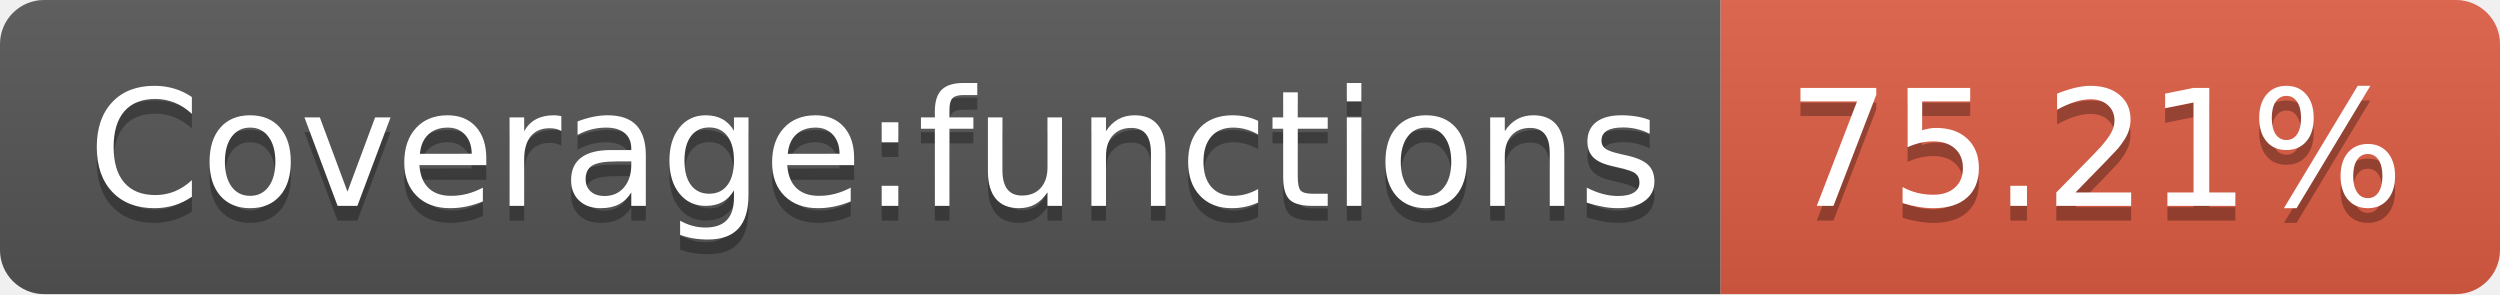
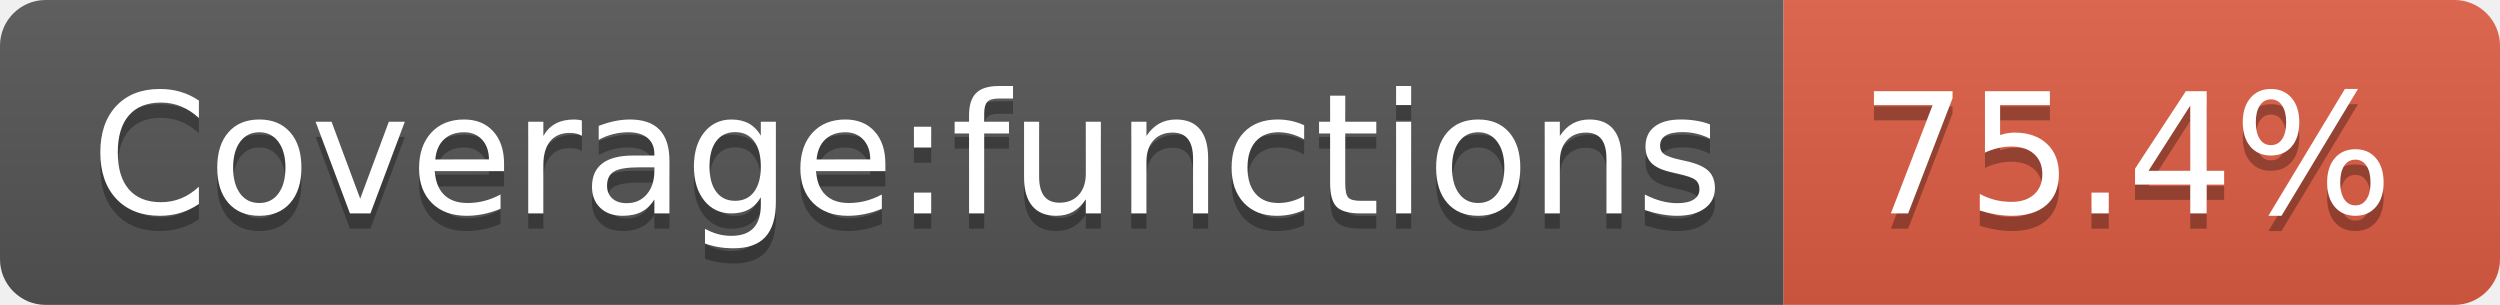
- <svg xmlns="http://www.w3.org/2000/svg" width="170" height="20" role="img" aria-label="Coverage:functions: 75.21%">
+ <svg xmlns="http://www.w3.org/2000/svg" width="164" height="20" role="img" aria-label="Coverage:functions: 75.4%">
  <linearGradient id="s" x2="0" y2="100%">
    <stop offset="0" stop-color="#bbb" stop-opacity=".1" />
    <stop offset="1" stop-opacity=".1" />
  </linearGradient>
  <clipPath id="r">
-     <rect width="170" height="20" rx="3" fill="#fff" />
+     <rect width="164" height="20" rx="3" fill="#fff" />
  </clipPath>
  <g clip-path="url(#r)">
    <rect width="117" height="20" fill="#555" />
-     <rect x="117" width="53" height="20" fill="#e05d44" />
-     <rect width="170" height="20" fill="url(#s)" />
+     <rect x="117" width="47" height="20" fill="#e05d44" />
+     <rect width="164" height="20" fill="url(#s)" />
  </g>
  <g fill="#fff" text-anchor="middle" font-family="Verdana,Geneva,DejaVu Sans,sans-serif" text-rendering="geometricPrecision" font-size="110">
    <text aria-hidden="true" x="595" y="150" fill="#010101" fill-opacity=".3" transform="scale(.1)" textLength="1070">Coverage:functions</text>
    <text x="595" y="140" transform="scale(.1)" fill="#fff" textLength="1070">Coverage:functions</text>
-     <text aria-hidden="true" x="1425" y="150" fill="#010101" fill-opacity=".3" transform="scale(.1)" textLength="430">75.21%</text>
-     <text x="1425" y="140" transform="scale(.1)" fill="#fff" textLength="430">75.21%</text>
+     <text aria-hidden="true" x="1395" y="150" fill="#010101" fill-opacity=".3" transform="scale(.1)" textLength="370">75.4%</text>
+     <text x="1395" y="140" transform="scale(.1)" fill="#fff" textLength="370">75.4%</text>
  </g>
</svg>
